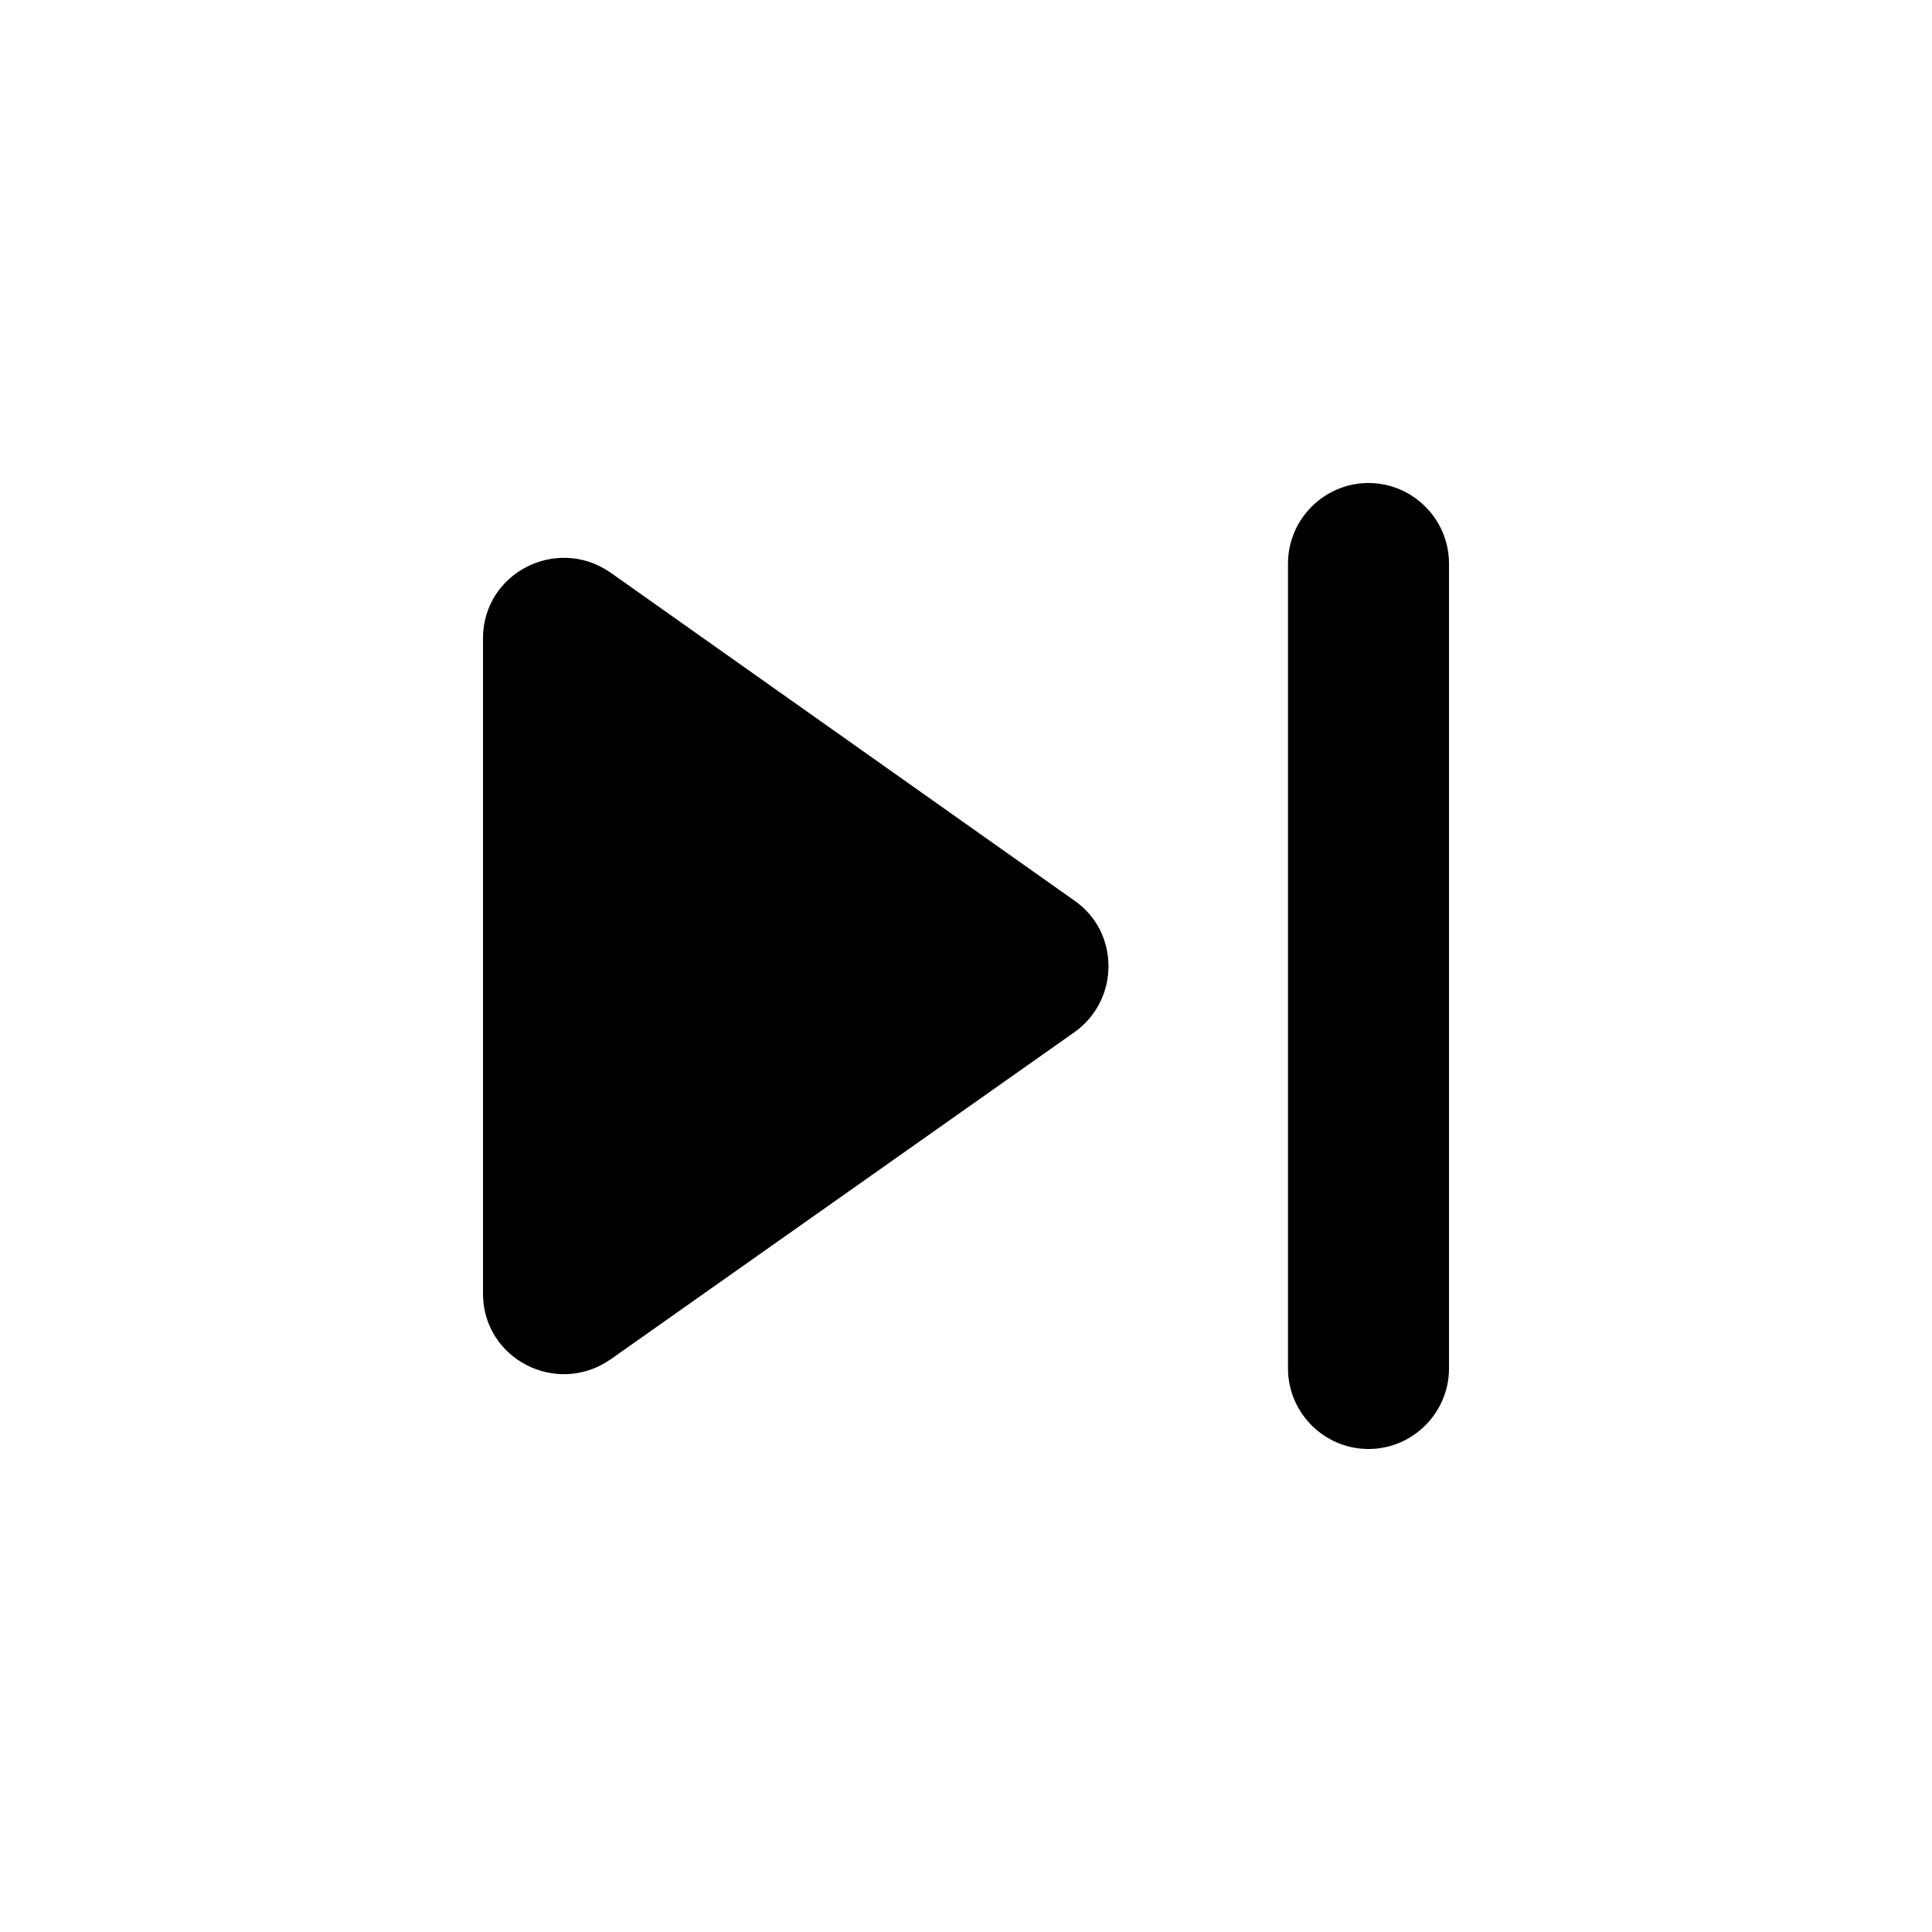
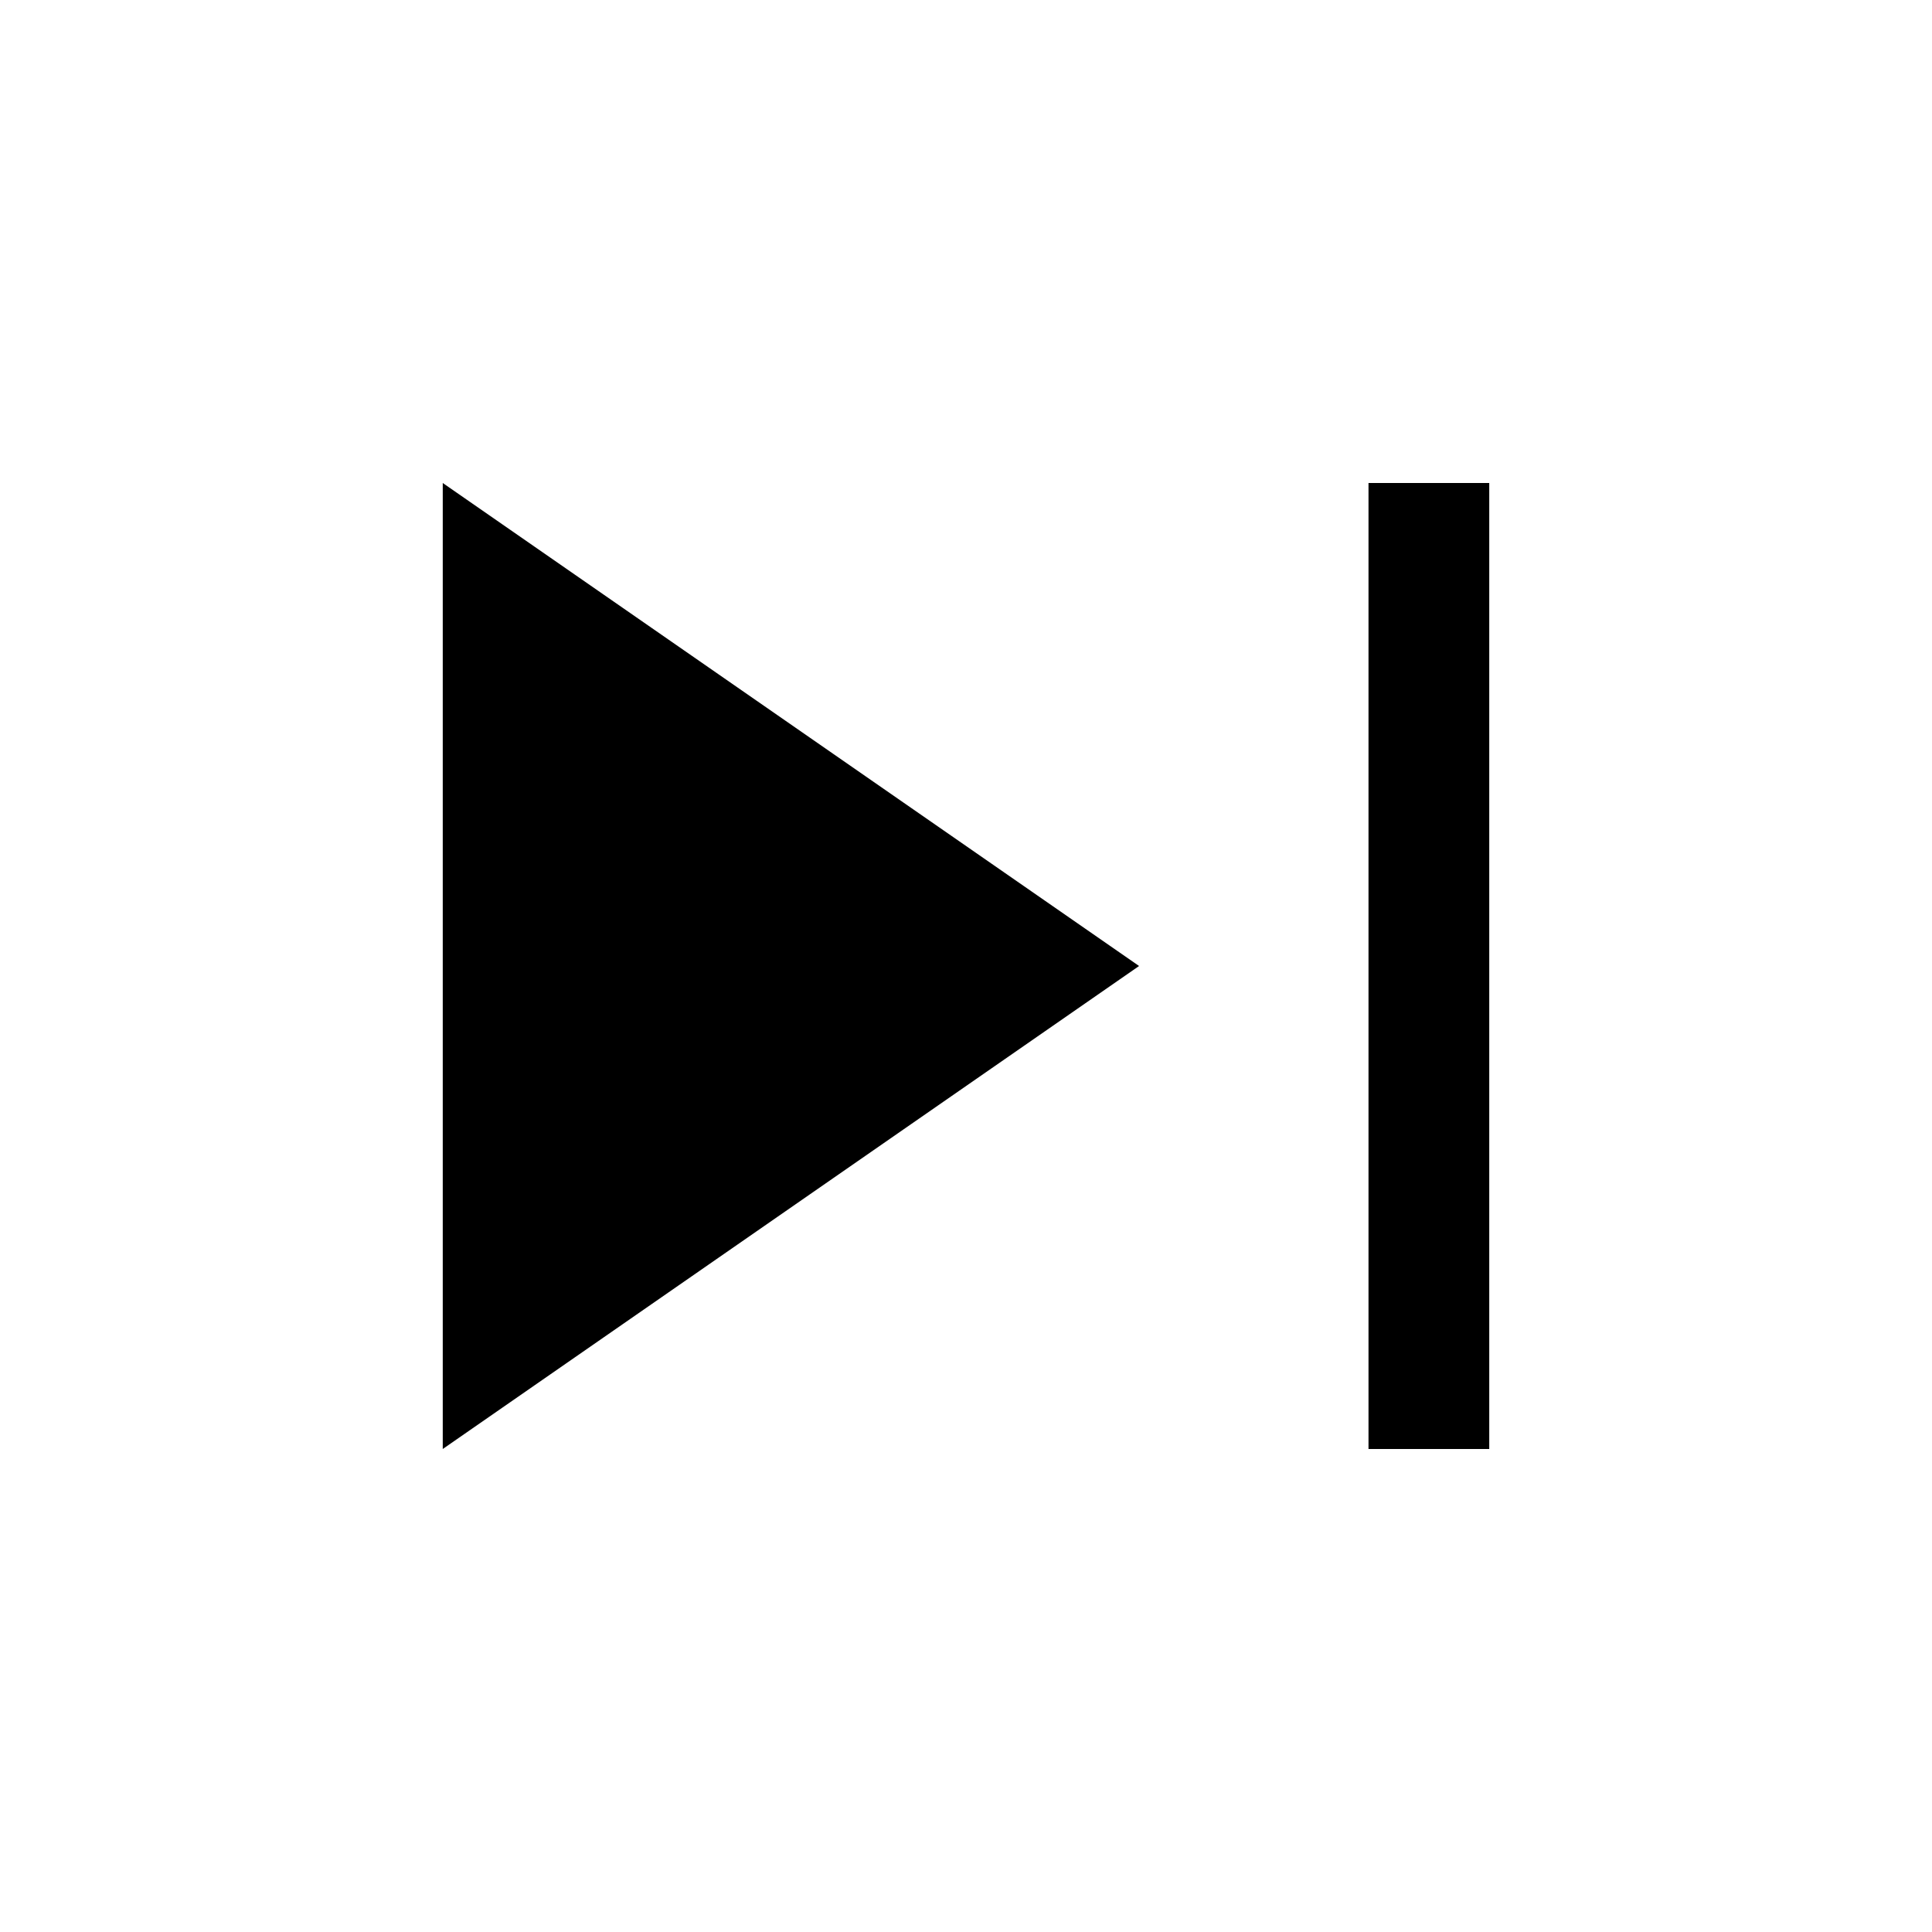
- <svg xmlns="http://www.w3.org/2000/svg" height="24px" viewBox="0 0 24 24" width="24px" fill="#000000">
-   <path d="M7.58 16.89l5.77-4.07c.56-.4.56-1.24 0-1.63L7.58 7.11C6.91 6.65 6 7.12 6 7.93v8.14c0 .81.91 1.28 1.58.82zM16 7v10c0 .55.45 1 1 1s1-.45 1-1V7c0-.55-.45-1-1-1s-1 .45-1 1z" />
+ <svg xmlns="http://www.w3.org/2000/svg" height="48" width="48">
+   <path d="M34 36V12h3v24Zm-23 0V12l17.3 12Z" />
</svg>
